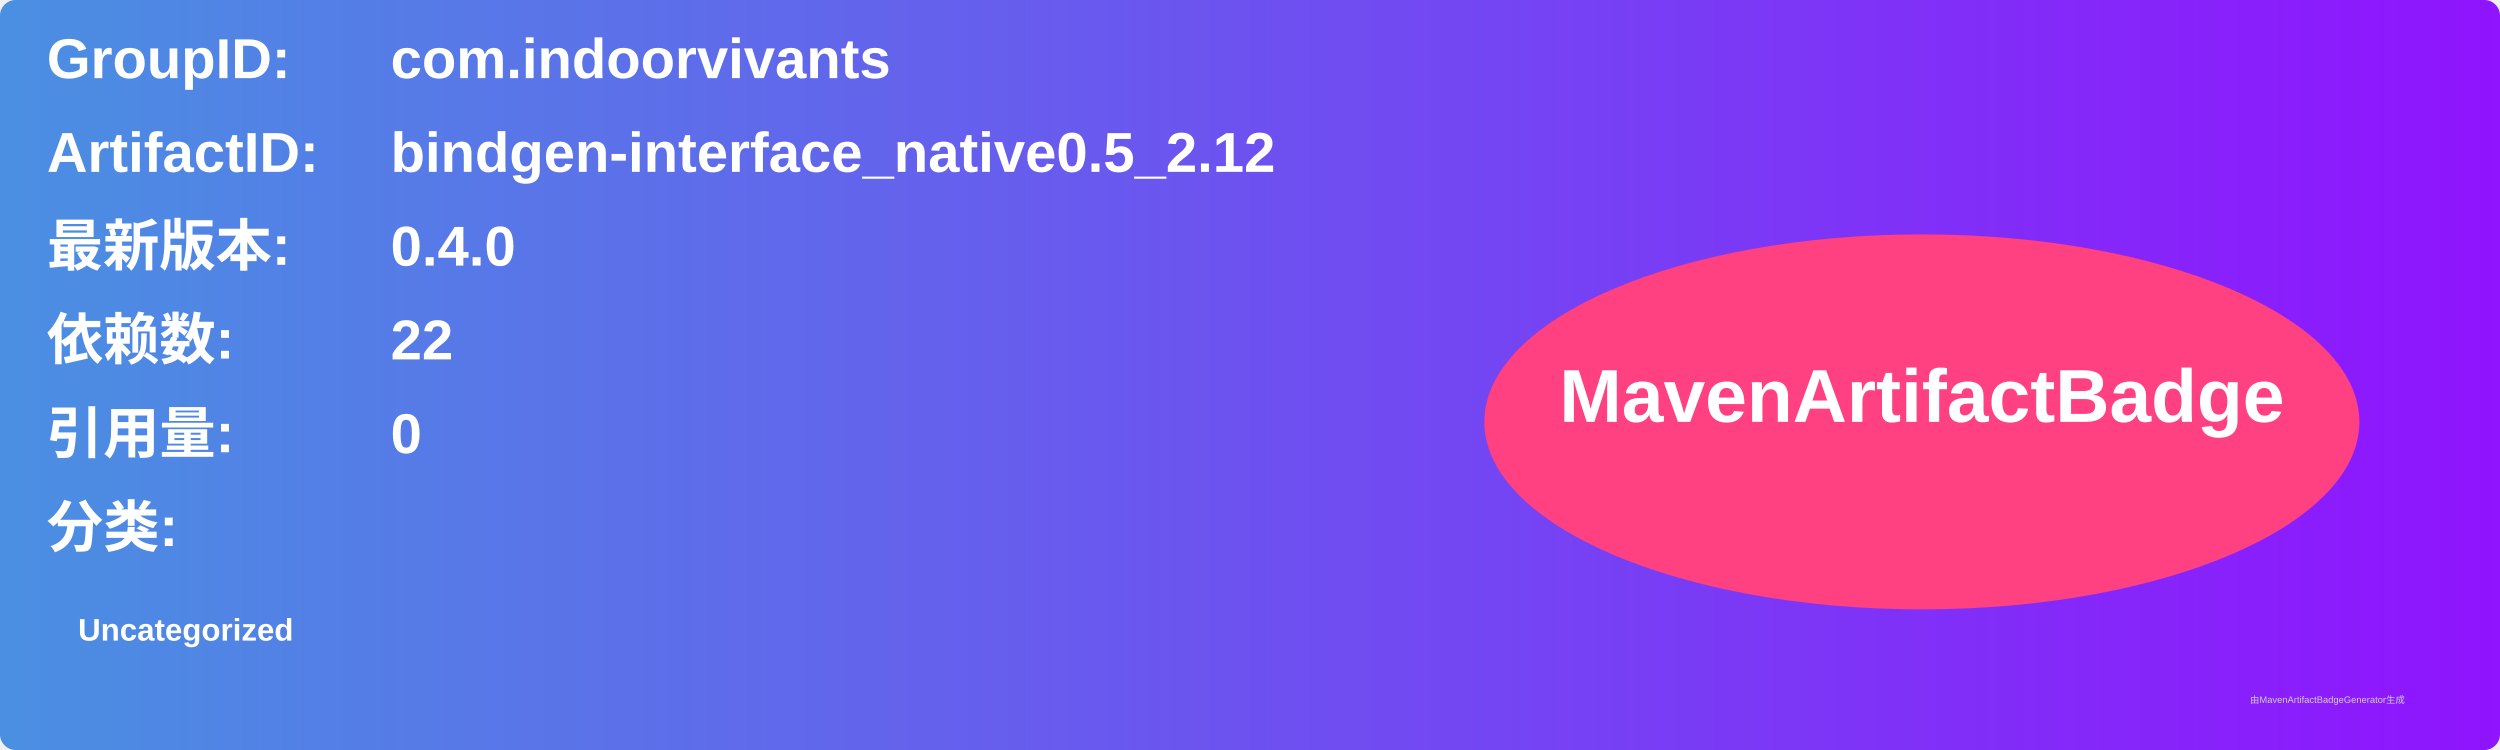
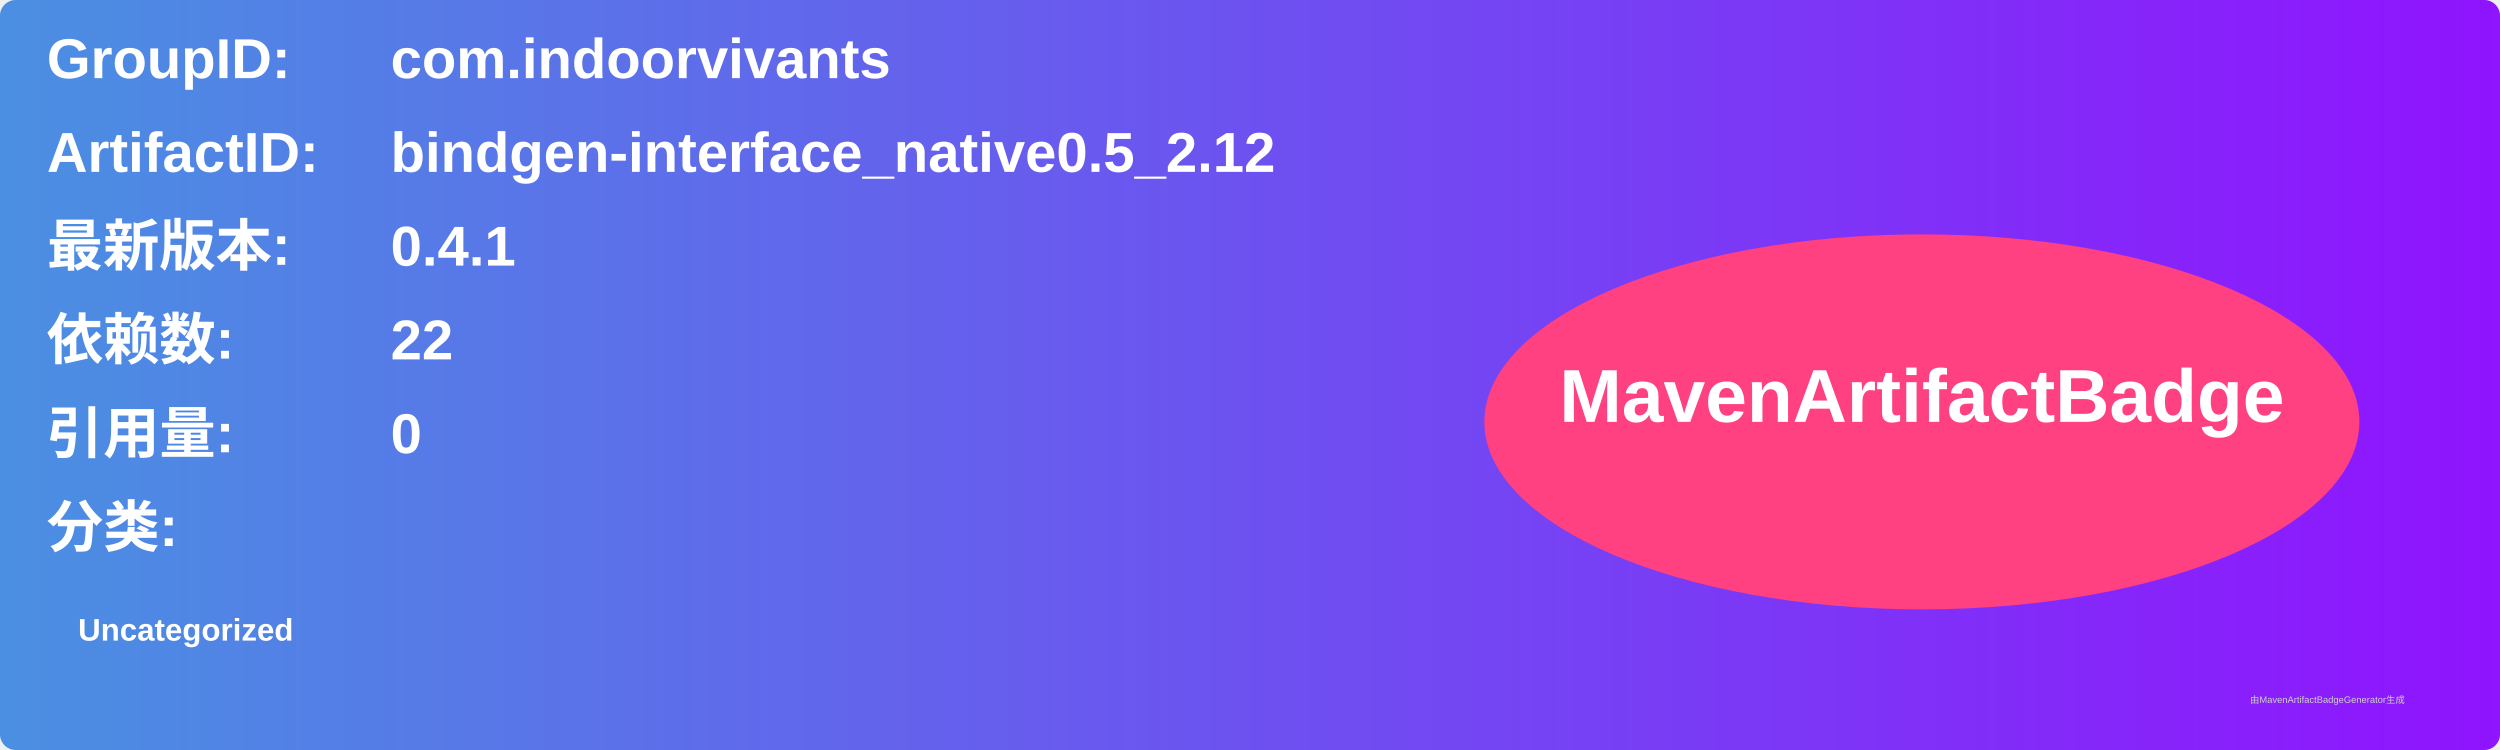
<svg xmlns="http://www.w3.org/2000/svg" width="800" height="240" viewBox="0 0 800 240">
  <linearGradient id="grad" x1="0%" y1="0%" x2="100%" y2="0%">
    <stop offset="0%" stop-color="#4a90e2" />
    <stop offset="100%" stop-color="#9013fe" />
  </linearGradient>
  <rect width="100%" height="100%" rx="5" ry="5" fill="url(#grad)" />
  <g transform="translate(15, 15)">
    <text x="0" y="10" font-family="Arial" font-size="18" fill="white" font-weight="bold" width="260">GroupID:</text>
    <text x="110" y="10" font-family="Arial" font-size="18" fill="white" font-weight="bold" width="460">com.indoorvivants</text>
    <text x="0" y="40" font-family="Arial" font-size="18" fill="white" font-weight="bold" width="260">ArtifactID:</text>
    <text x="110" y="40" font-family="Arial" font-size="18" fill="white" font-weight="bold" width="460">bindgen-interface_native0.5_2.12</text>
    <text x="0" y="70" font-family="Arial" font-size="18" fill="white" font-weight="bold">最新版本:</text>
    <text x="110" y="70" font-family="Arial" font-size="18" fill="white" font-weight="bold">
-       <tspan font-weight="bold">0.4.0</tspan>
+       <tspan font-weight="bold">0.4.1</tspan>
    </text>
    <text x="0" y="100" font-family="Arial" font-size="18" fill="white" font-weight="bold">依赖数: </text>
    <text x="110" y="100" font-family="Arial" font-size="18" fill="white">
      <tspan font-weight="bold">22</tspan>
    </text>
    <text x="0" y="130" font-family="Arial" font-size="18" fill="white" font-weight="bold">引用量: </text>
    <text x="110" y="130" font-family="Arial" font-size="18" fill="white">
      <tspan font-weight="bold">0</tspan>
    </text>
    <text x="0" y="160" font-family="Arial" font-size="18" fill="white" font-weight="bold">分类:</text>
    <text x="10" y="190" font-family="Arial" font-size="10" fill="white">
      <tspan font-weight="bold">Uncategorized</tspan>
    </text>
    <ellipse cx="600" cy="120" rx="140" ry="60" fill="#ff4081" />
    <text x="600" y="120" text-anchor="middle" font-family="Arial" font-size="24" fill="white" font-weight="bold">MavenArtifactBadge</text>
  </g>
  <text x="720" y="225" font-family="Arial" font-size="3" fill="#d0d0d0">由MavenArtifactBadgeGenerator生成</text>
</svg>
